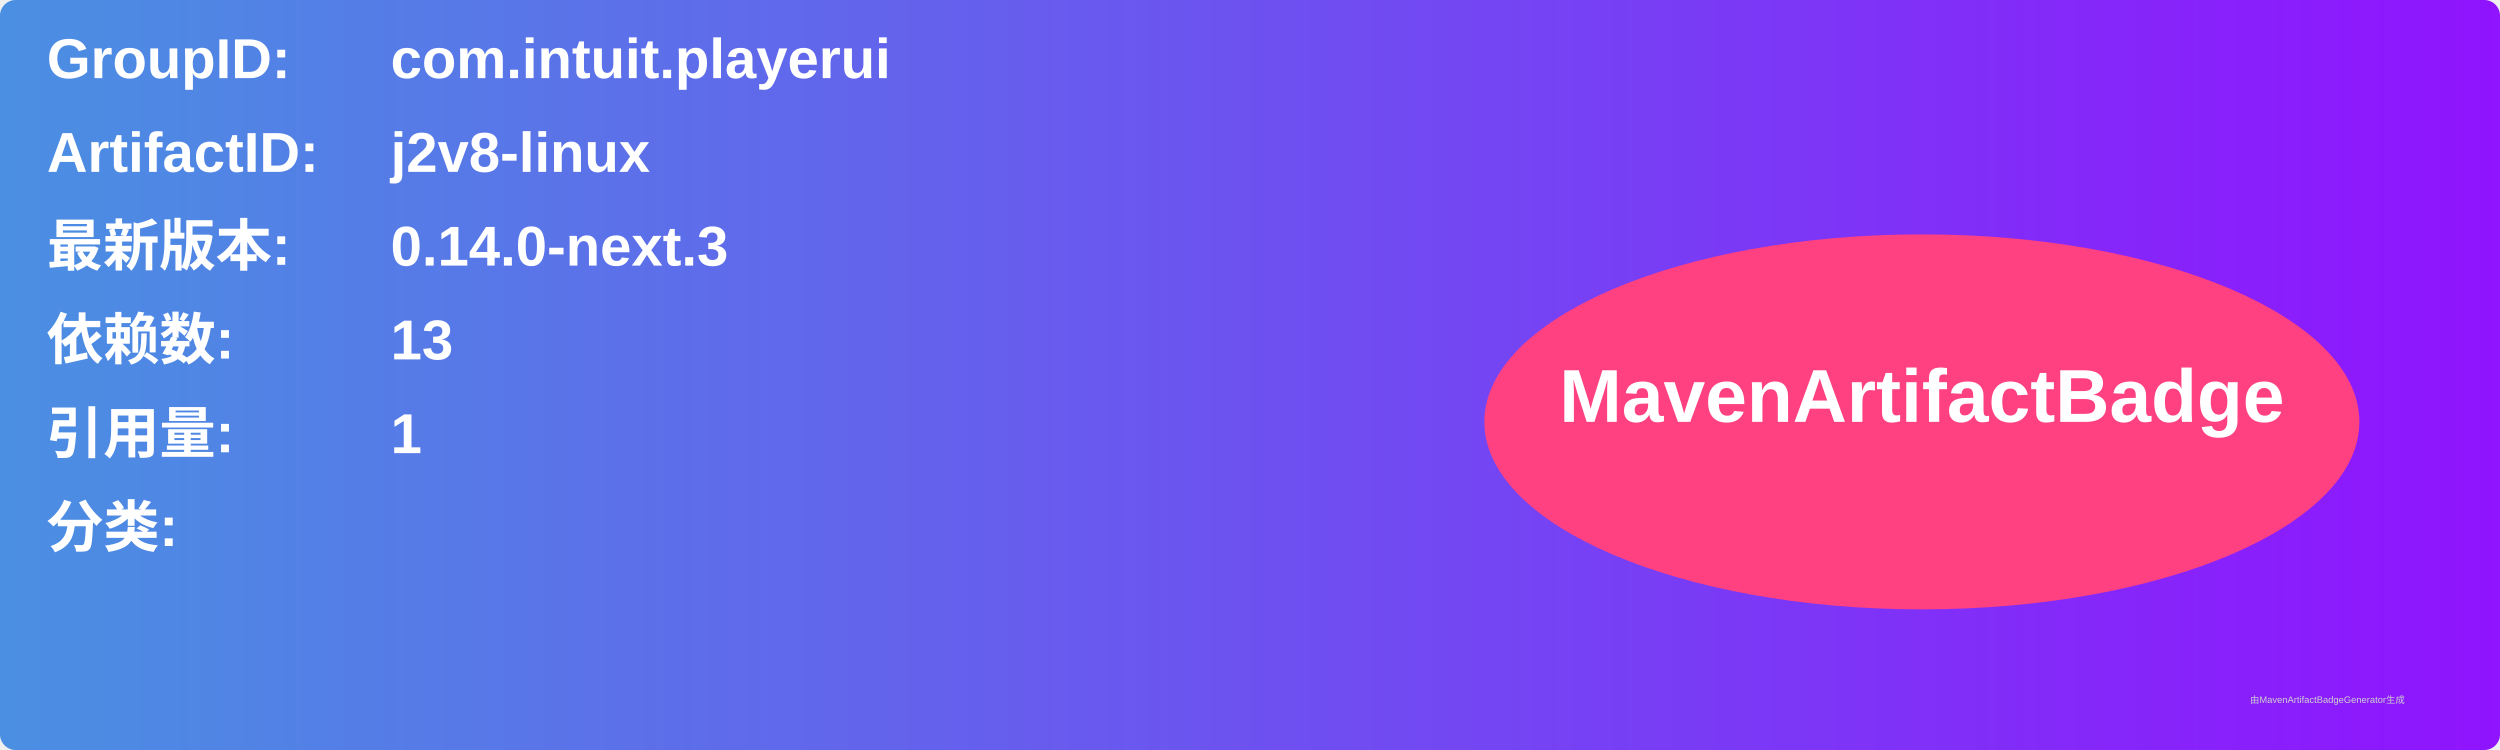
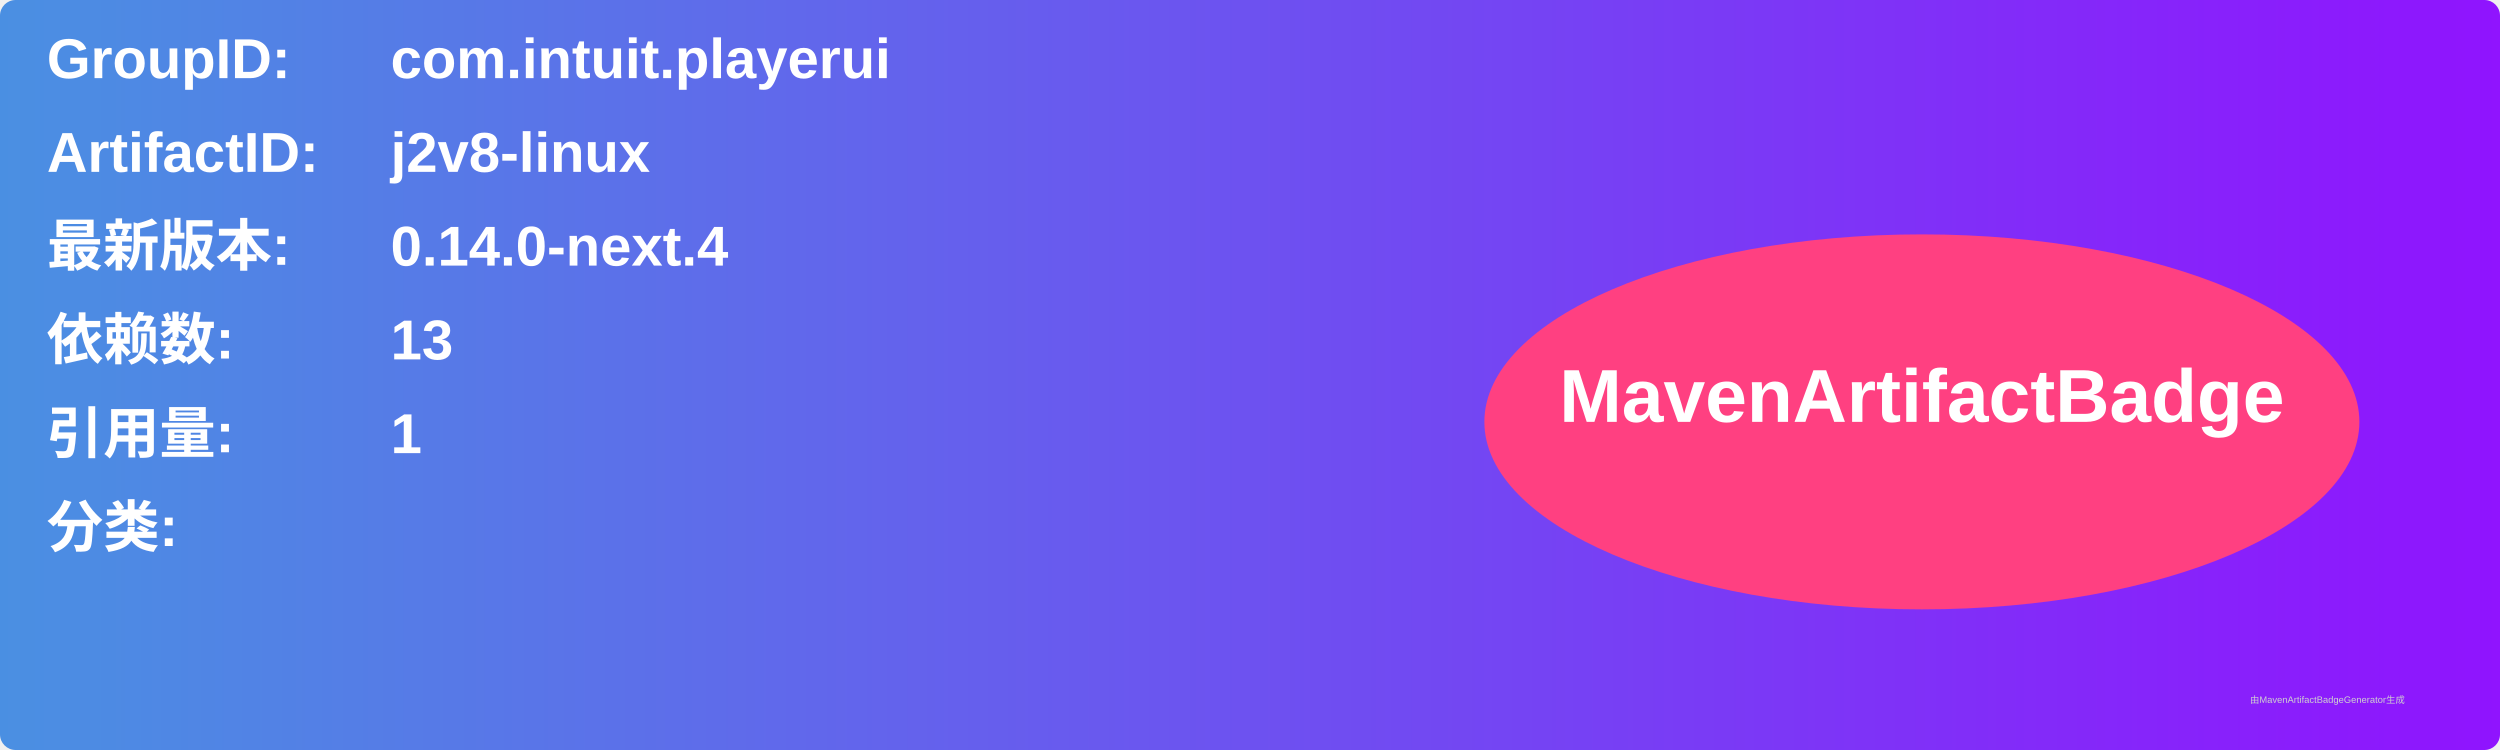
<svg xmlns="http://www.w3.org/2000/svg" width="800" height="240" viewBox="0 0 800 240">
  <linearGradient id="grad" x1="0%" y1="0%" x2="100%" y2="0%">
    <stop offset="0%" stop-color="#4a90e2" />
    <stop offset="100%" stop-color="#9013fe" />
  </linearGradient>
  <rect width="100%" height="100%" rx="5" ry="5" fill="url(#grad)" />
  <g transform="translate(15, 15)">
    <text x="0" y="10" font-family="Arial" font-size="18" fill="white" font-weight="bold" width="260">GroupID:</text>
    <text x="110" y="10" font-family="Arial" font-size="18" fill="white" font-weight="bold" width="460">com.intuit.playerui</text>
    <text x="0" y="40" font-family="Arial" font-size="18" fill="white" font-weight="bold" width="260">ArtifactID:</text>
    <text x="110" y="40" font-family="Arial" font-size="18" fill="white" font-weight="bold" width="460">j2v8-linux</text>
    <text x="0" y="70" font-family="Arial" font-size="18" fill="white" font-weight="bold">最新版本:</text>
    <text x="110" y="70" font-family="Arial" font-size="18" fill="white" font-weight="bold">
-       <tspan font-weight="bold">0.14.0-next.3</tspan>
+       <tspan font-weight="bold">0.14.0-next.4</tspan>
    </text>
    <text x="0" y="100" font-family="Arial" font-size="18" fill="white" font-weight="bold">依赖数: </text>
    <text x="110" y="100" font-family="Arial" font-size="18" fill="white">
      <tspan font-weight="bold">13</tspan>
    </text>
    <text x="0" y="130" font-family="Arial" font-size="18" fill="white" font-weight="bold">引用量: </text>
    <text x="110" y="130" font-family="Arial" font-size="18" fill="white">
      <tspan font-weight="bold">1</tspan>
    </text>
    <text x="0" y="160" font-family="Arial" font-size="18" fill="white" font-weight="bold">分类:</text>
    <text x="10" y="190" font-family="Arial" font-size="10" fill="white">
      <tspan font-weight="bold" />
    </text>
    <ellipse cx="600" cy="120" rx="140" ry="60" fill="#ff4081" />
    <text x="600" y="120" text-anchor="middle" font-family="Arial" font-size="24" fill="white" font-weight="bold">MavenArtifactBadge</text>
  </g>
  <text x="720" y="225" font-family="Arial" font-size="3" fill="#d0d0d0">由MavenArtifactBadgeGenerator生成</text>
</svg>
